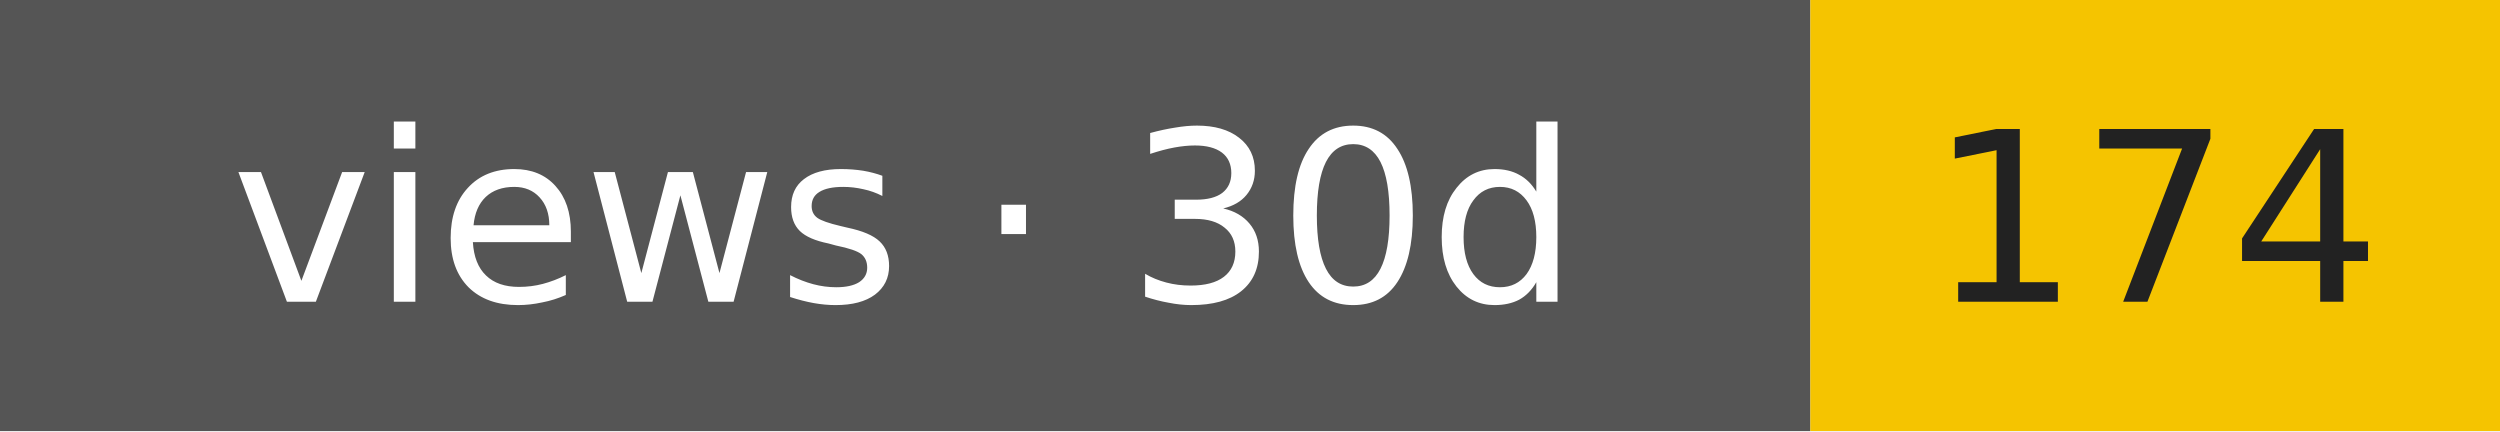
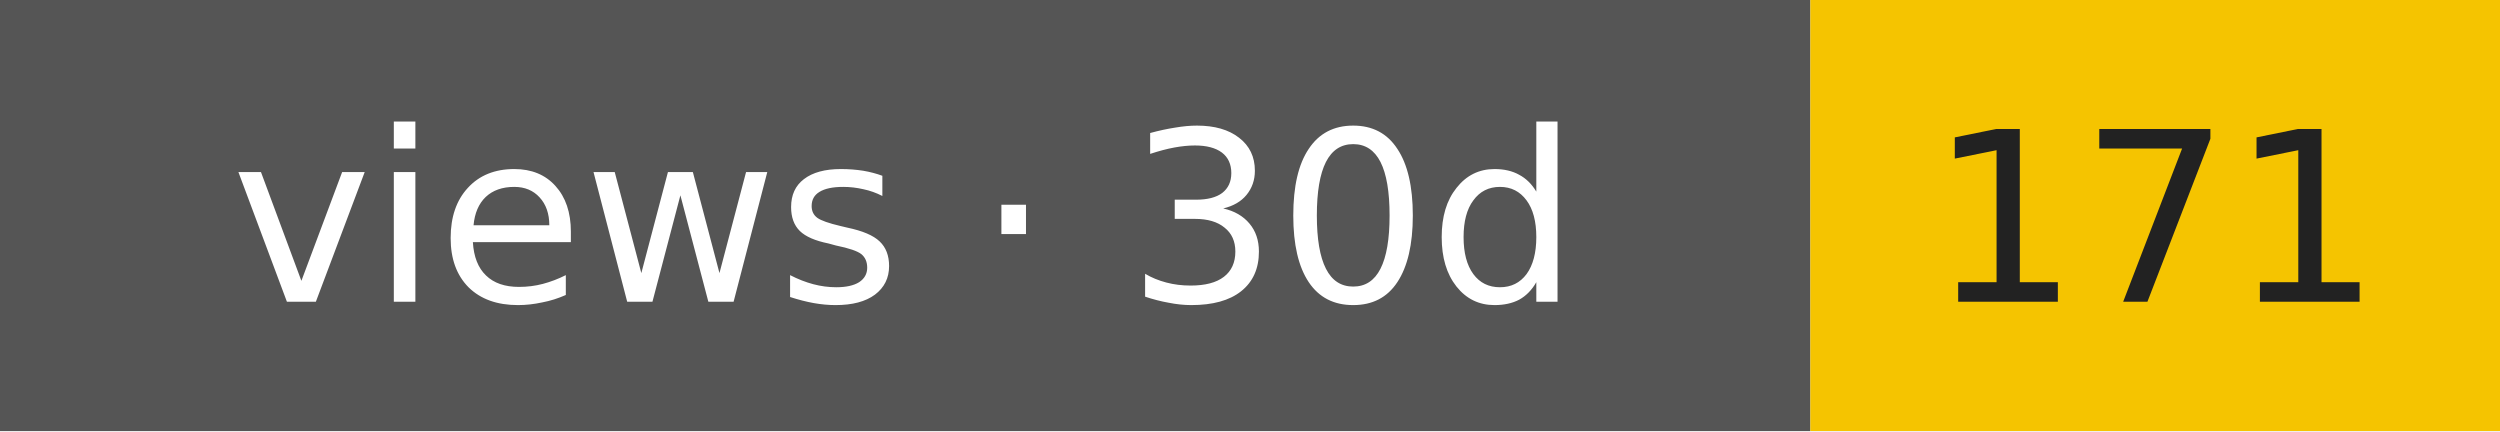
- <svg xmlns="http://www.w3.org/2000/svg" width="116" height="20" role="img" aria-label="views · 30d: 174">
+ <svg xmlns="http://www.w3.org/2000/svg" width="116" height="20" role="img" aria-label="views · 30d: 171">
  <rect width="84" height="20" fill="#555" />
  <rect x="84" width="32" height="20" fill="#f5c400" />
  <g font-family="Verdana,DejaVu Sans,sans-serif" font-size="11" text-anchor="middle">
    <text x="42" y="14" fill="#fff">views · 30d</text>
-     <text x="100" y="14" fill="#222">174</text>
+     <text x="100" y="14" fill="#222">171</text>
  </g>
</svg>
